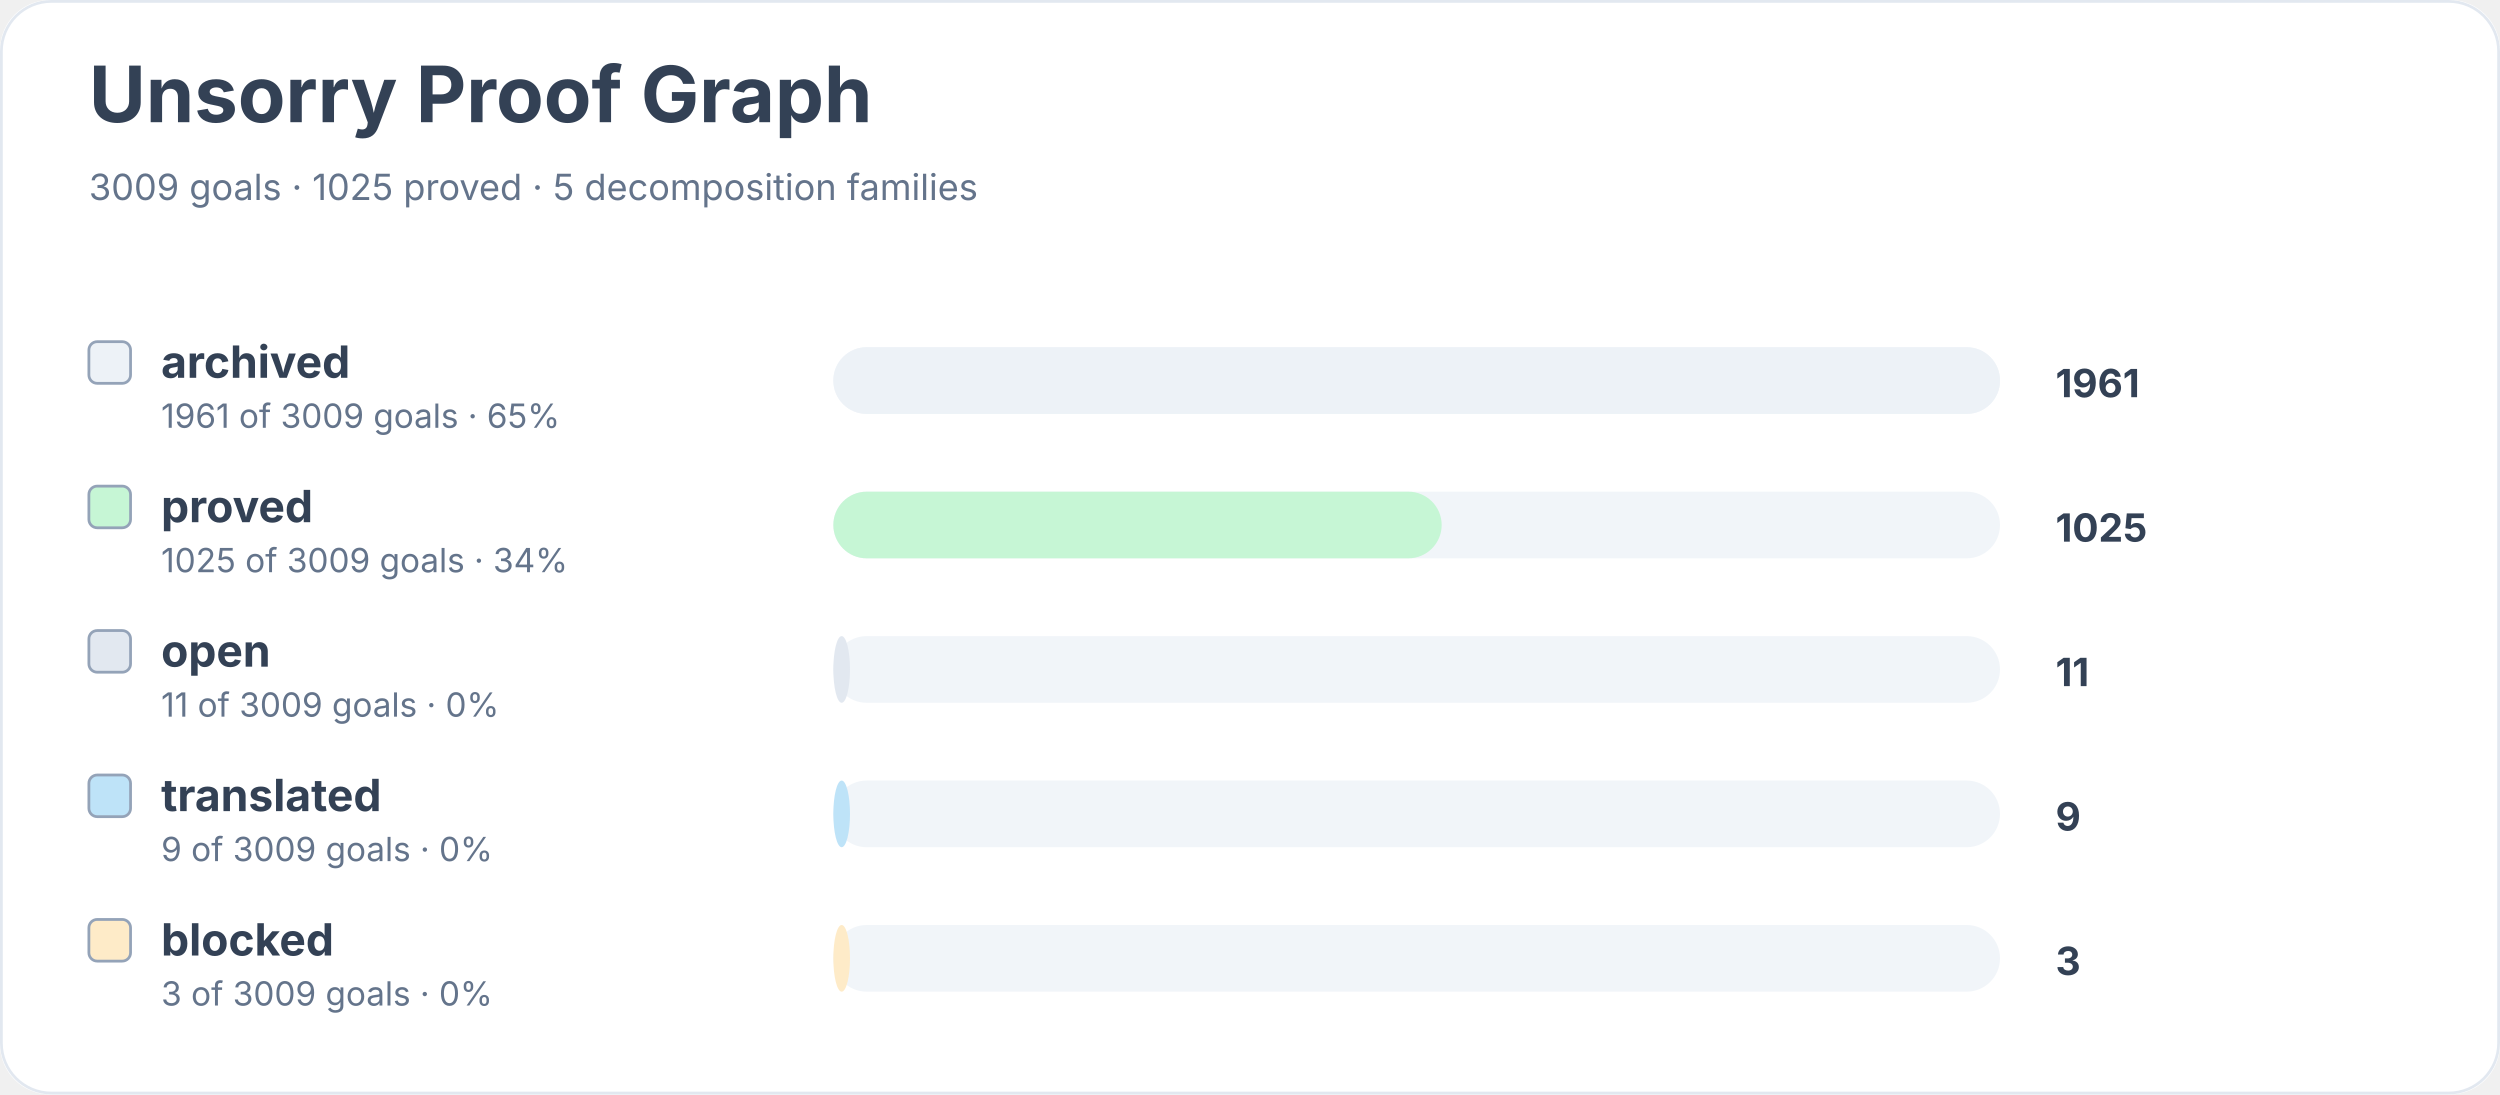
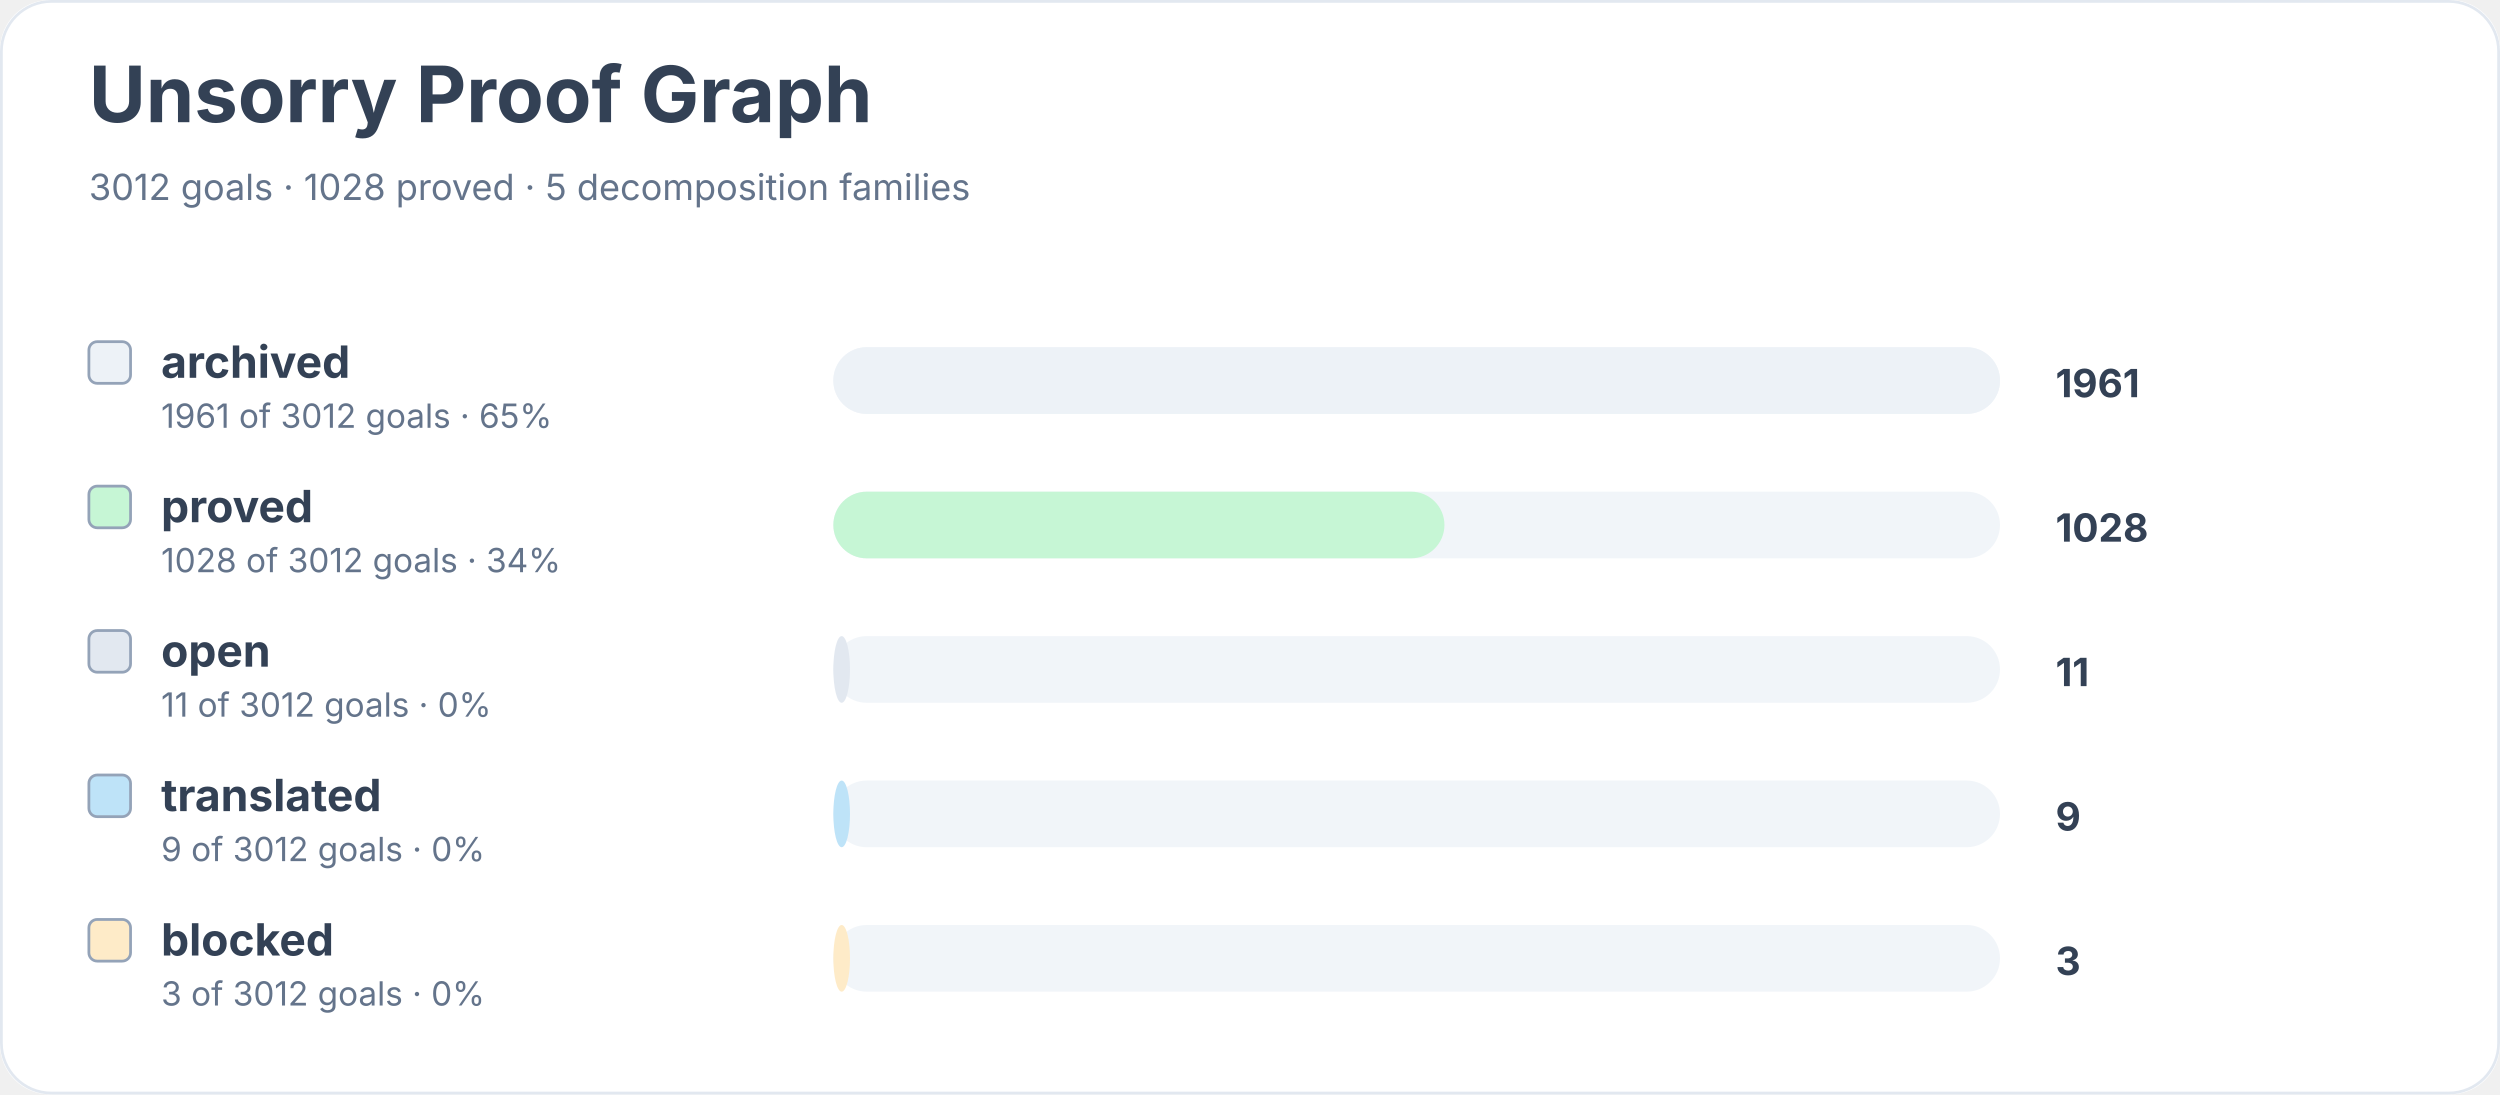
<svg xmlns="http://www.w3.org/2000/svg" width="900" height="394" viewBox="0 0 900 394" role="img" aria-labelledby="title desc">
  <rect width="900" height="100%" rx="18" fill="#ffffff" />
  <rect x="0.5" y="0.5" width="899" height="393" rx="18" fill="none" stroke="#e2e8f0" />
  <text x="32" y="44" font-family="Inter, system-ui, sans-serif" font-size="28" font-weight="700" fill="#334155">Unsorry Proof Graph</text>
-   <text x="32" y="72" font-family="Inter, system-ui, sans-serif" font-size="13" fill="#64748b">3009 goals · 1025 proved · 5 decomposition families</text>
+   <text x="32" y="72" font-family="Inter, system-ui, sans-serif" font-size="13" fill="#64748b">3012 goals · 1028 proved · 5 decomposition families</text>
  <rect x="32" y="123" width="15" height="15" rx="3" fill="#edf2f7" stroke="#94a3b8" />
  <text x="58" y="136" font-family="Inter, system-ui, sans-serif" font-size="16" font-weight="650" fill="#334155">archived</text>
-   <text x="58" y="154" font-family="Inter, system-ui, sans-serif" font-size="12" fill="#64748b">1961 of 3009 goals · 65%</text>
+   <text x="58" y="154" font-family="Inter, system-ui, sans-serif" font-size="12" fill="#64748b">1961 of 3012 goals · 65%</text>
  <rect x="300" y="125" width="420" height="24" rx="12" fill="#f1f5f9" />
  <rect x="300" y="125" width="420" height="24" rx="12" fill="#edf2f7" />
  <text x="740" y="143" font-family="Inter, system-ui, sans-serif" font-size="14" font-weight="700" fill="#334155">1961</text>
  <rect x="32" y="175" width="15" height="15" rx="3" fill="#c6f6d5" stroke="#94a3b8" />
  <text x="58" y="188" font-family="Inter, system-ui, sans-serif" font-size="16" font-weight="650" fill="#334155">proved</text>
-   <text x="58" y="206" font-family="Inter, system-ui, sans-serif" font-size="12" fill="#64748b">1025 of 3009 goals · 34%</text>
+   <text x="58" y="206" font-family="Inter, system-ui, sans-serif" font-size="12" fill="#64748b">1028 of 3012 goals · 34%</text>
  <rect x="300" y="177" width="420" height="24" rx="12" fill="#f1f5f9" />
-   <rect x="300" y="177" width="219" height="24" rx="12" fill="#c6f6d5" />
-   <text x="740" y="195" font-family="Inter, system-ui, sans-serif" font-size="14" font-weight="700" fill="#334155">1025</text>
+   <rect x="300" y="177" width="220" height="24" rx="12" fill="#c6f6d5" />
+   <text x="740" y="195" font-family="Inter, system-ui, sans-serif" font-size="14" font-weight="700" fill="#334155">1028</text>
  <rect x="32" y="227" width="15" height="15" rx="3" fill="#e2e8f0" stroke="#94a3b8" />
  <text x="58" y="240" font-family="Inter, system-ui, sans-serif" font-size="16" font-weight="650" fill="#334155">open</text>
-   <text x="58" y="258" font-family="Inter, system-ui, sans-serif" font-size="12" fill="#64748b">11 of 3009 goals · 0%</text>
+   <text x="58" y="258" font-family="Inter, system-ui, sans-serif" font-size="12" fill="#64748b">11 of 3012 goals · 0%</text>
  <rect x="300" y="229" width="420" height="24" rx="12" fill="#f1f5f9" />
  <rect x="300" y="229" width="6" height="24" rx="12" fill="#e2e8f0" />
  <text x="740" y="247" font-family="Inter, system-ui, sans-serif" font-size="14" font-weight="700" fill="#334155">11</text>
  <rect x="32" y="279" width="15" height="15" rx="3" fill="#bee3f8" stroke="#94a3b8" />
  <text x="58" y="292" font-family="Inter, system-ui, sans-serif" font-size="16" font-weight="650" fill="#334155">translated</text>
-   <text x="58" y="310" font-family="Inter, system-ui, sans-serif" font-size="12" fill="#64748b">9 of 3009 goals · 0%</text>
+   <text x="58" y="310" font-family="Inter, system-ui, sans-serif" font-size="12" fill="#64748b">9 of 3012 goals · 0%</text>
  <rect x="300" y="281" width="420" height="24" rx="12" fill="#f1f5f9" />
  <rect x="300" y="281" width="6" height="24" rx="12" fill="#bee3f8" />
  <text x="740" y="299" font-family="Inter, system-ui, sans-serif" font-size="14" font-weight="700" fill="#334155">9</text>
  <rect x="32" y="331" width="15" height="15" rx="3" fill="#feebc8" stroke="#94a3b8" />
  <text x="58" y="344" font-family="Inter, system-ui, sans-serif" font-size="16" font-weight="650" fill="#334155">blocked</text>
-   <text x="58" y="362" font-family="Inter, system-ui, sans-serif" font-size="12" fill="#64748b">3 of 3009 goals · 0%</text>
+   <text x="58" y="362" font-family="Inter, system-ui, sans-serif" font-size="12" fill="#64748b">3 of 3012 goals · 0%</text>
  <rect x="300" y="333" width="420" height="24" rx="12" fill="#f1f5f9" />
  <rect x="300" y="333" width="6" height="24" rx="12" fill="#feebc8" />
  <text x="740" y="351" font-family="Inter, system-ui, sans-serif" font-size="14" font-weight="700" fill="#334155">3</text>
</svg>
